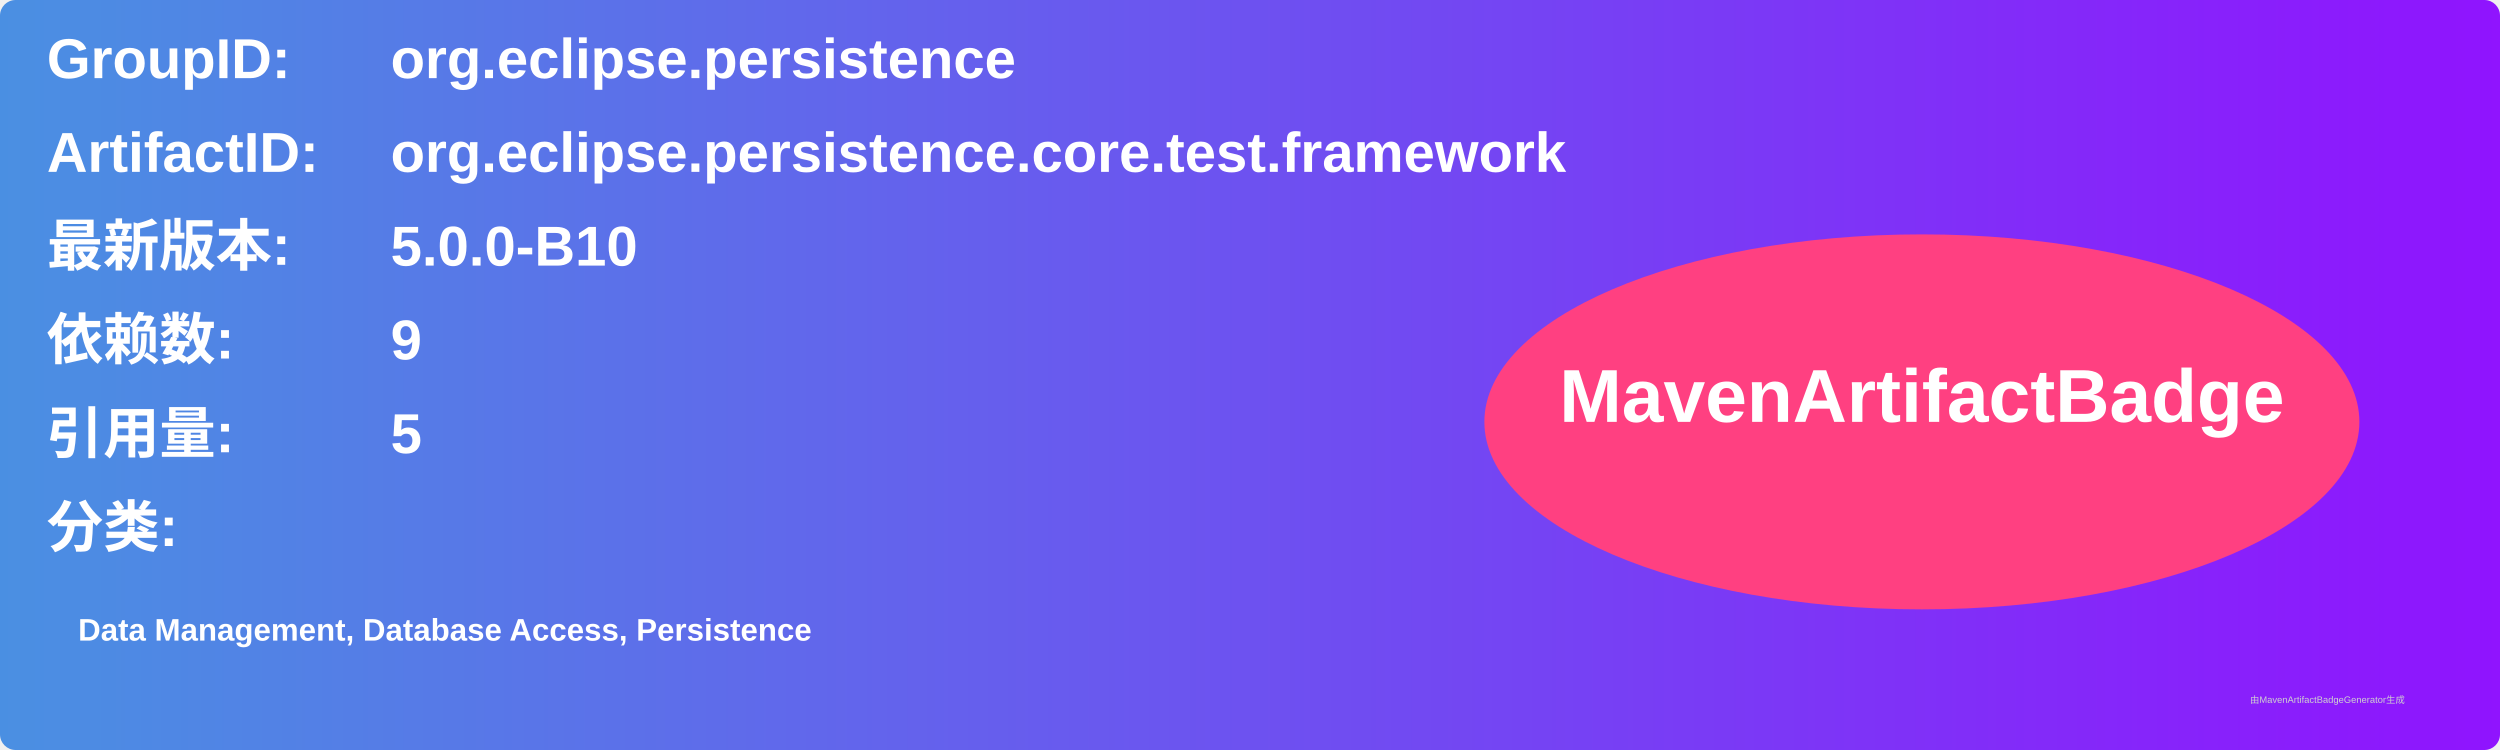
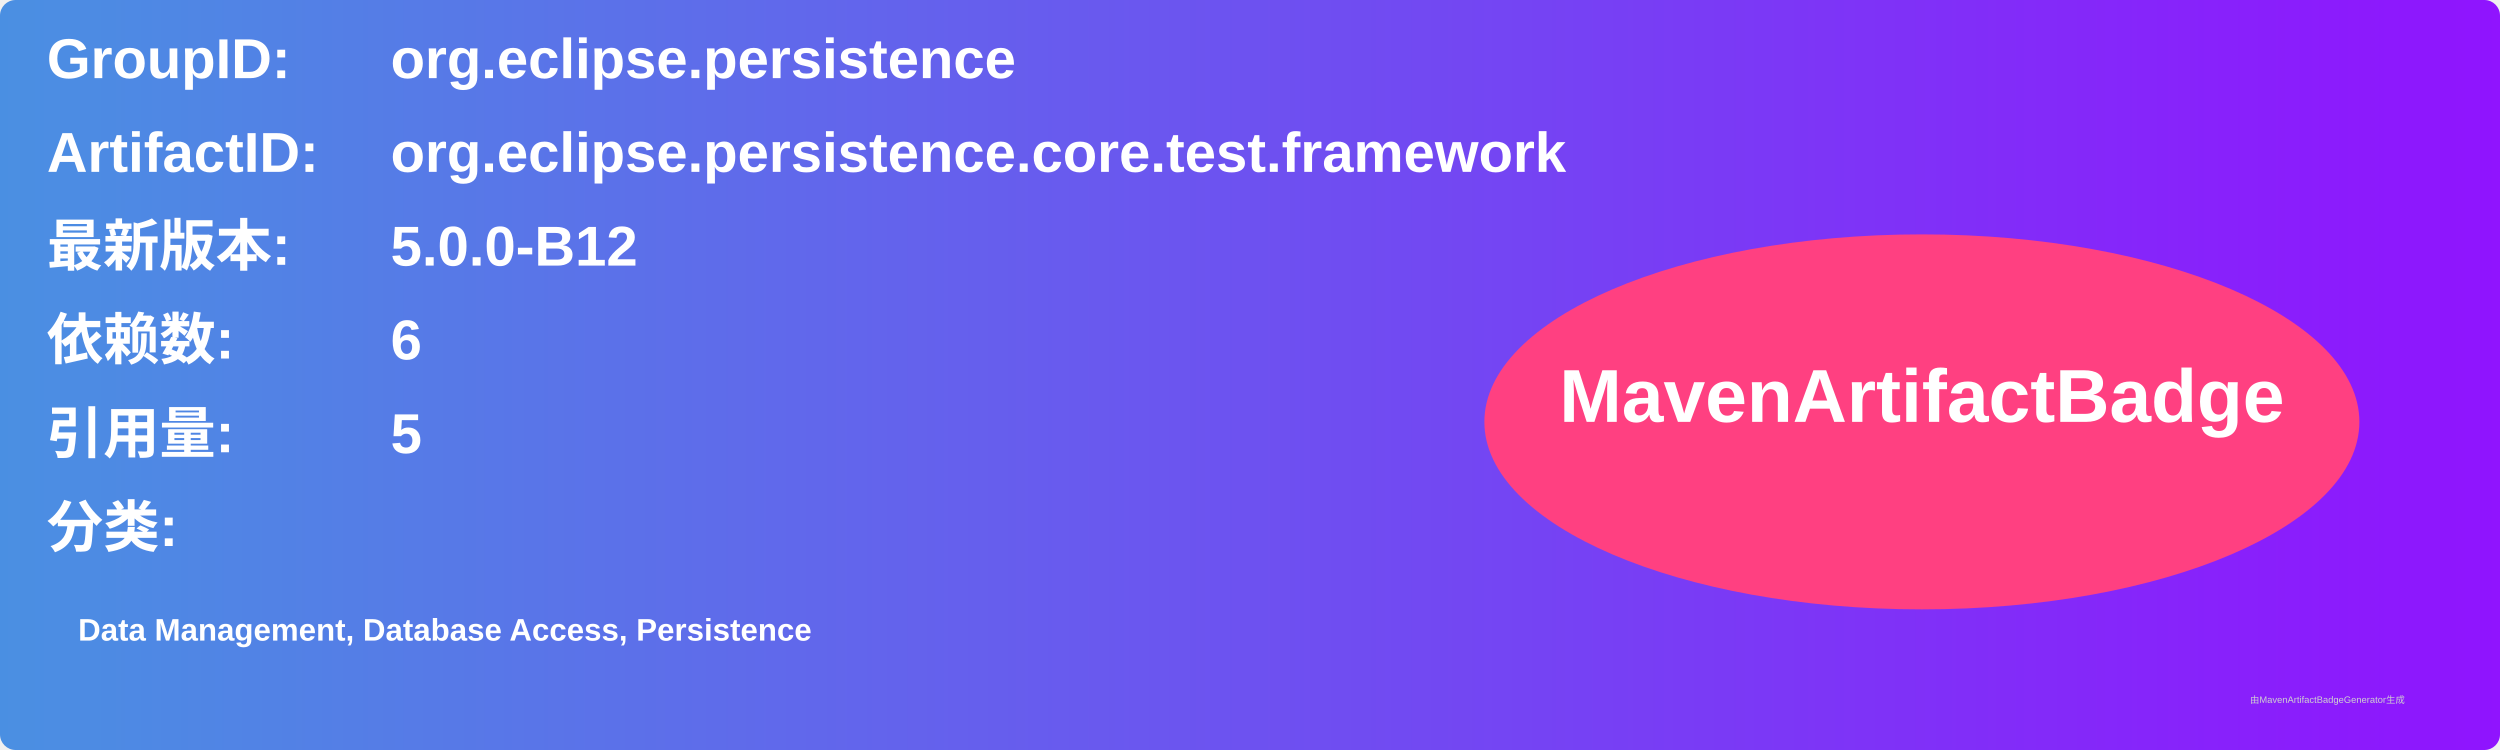
<svg xmlns="http://www.w3.org/2000/svg" width="800" height="240" viewBox="0 0 800 240">
  <linearGradient id="grad" x1="0%" y1="0%" x2="100%" y2="0%">
    <stop offset="0%" stop-color="#4a90e2" />
    <stop offset="100%" stop-color="#9013fe" />
  </linearGradient>
  <rect width="100%" height="100%" rx="5" ry="5" fill="url(#grad)" />
  <g transform="translate(15, 15)">
    <text x="0" y="10" font-family="Arial" font-size="18" fill="white" font-weight="bold" width="260">GroupID:</text>
    <text x="110" y="10" font-family="Arial" font-size="18" fill="white" font-weight="bold" width="460">org.eclipse.persistence</text>
    <text x="0" y="40" font-family="Arial" font-size="18" fill="white" font-weight="bold" width="260">ArtifactID:</text>
    <text x="110" y="40" font-family="Arial" font-size="18" fill="white" font-weight="bold" width="460">org.eclipse.persistence.core.test.framework</text>
    <text x="0" y="70" font-family="Arial" font-size="18" fill="white" font-weight="bold">最新版本:</text>
    <text x="110" y="70" font-family="Arial" font-size="18" fill="white" font-weight="bold">
-       <tspan font-weight="bold">5.0.0-B10</tspan>
+       <tspan font-weight="bold">5.0.0-B12</tspan>
    </text>
    <text x="0" y="100" font-family="Arial" font-size="18" fill="white" font-weight="bold">依赖数: </text>
    <text x="110" y="100" font-family="Arial" font-size="18" fill="white">
-       <tspan font-weight="bold">9</tspan>
+       <tspan font-weight="bold">6</tspan>
    </text>
    <text x="0" y="130" font-family="Arial" font-size="18" fill="white" font-weight="bold">引用量: </text>
    <text x="110" y="130" font-family="Arial" font-size="18" fill="white">
      <tspan font-weight="bold">5</tspan>
    </text>
    <text x="0" y="160" font-family="Arial" font-size="18" fill="white" font-weight="bold">分类:</text>
    <text x="10" y="190" font-family="Arial" font-size="10" fill="white">
      <tspan font-weight="bold">Data Management, Database Access, Persistence</tspan>
    </text>
    <ellipse cx="600" cy="120" rx="140" ry="60" fill="#ff4081" />
    <text x="600" y="120" text-anchor="middle" font-family="Arial" font-size="24" fill="white" font-weight="bold">MavenArtifactBadge</text>
  </g>
  <text x="720" y="225" font-family="Arial" font-size="3" fill="#d0d0d0">由MavenArtifactBadgeGenerator生成</text>
</svg>
